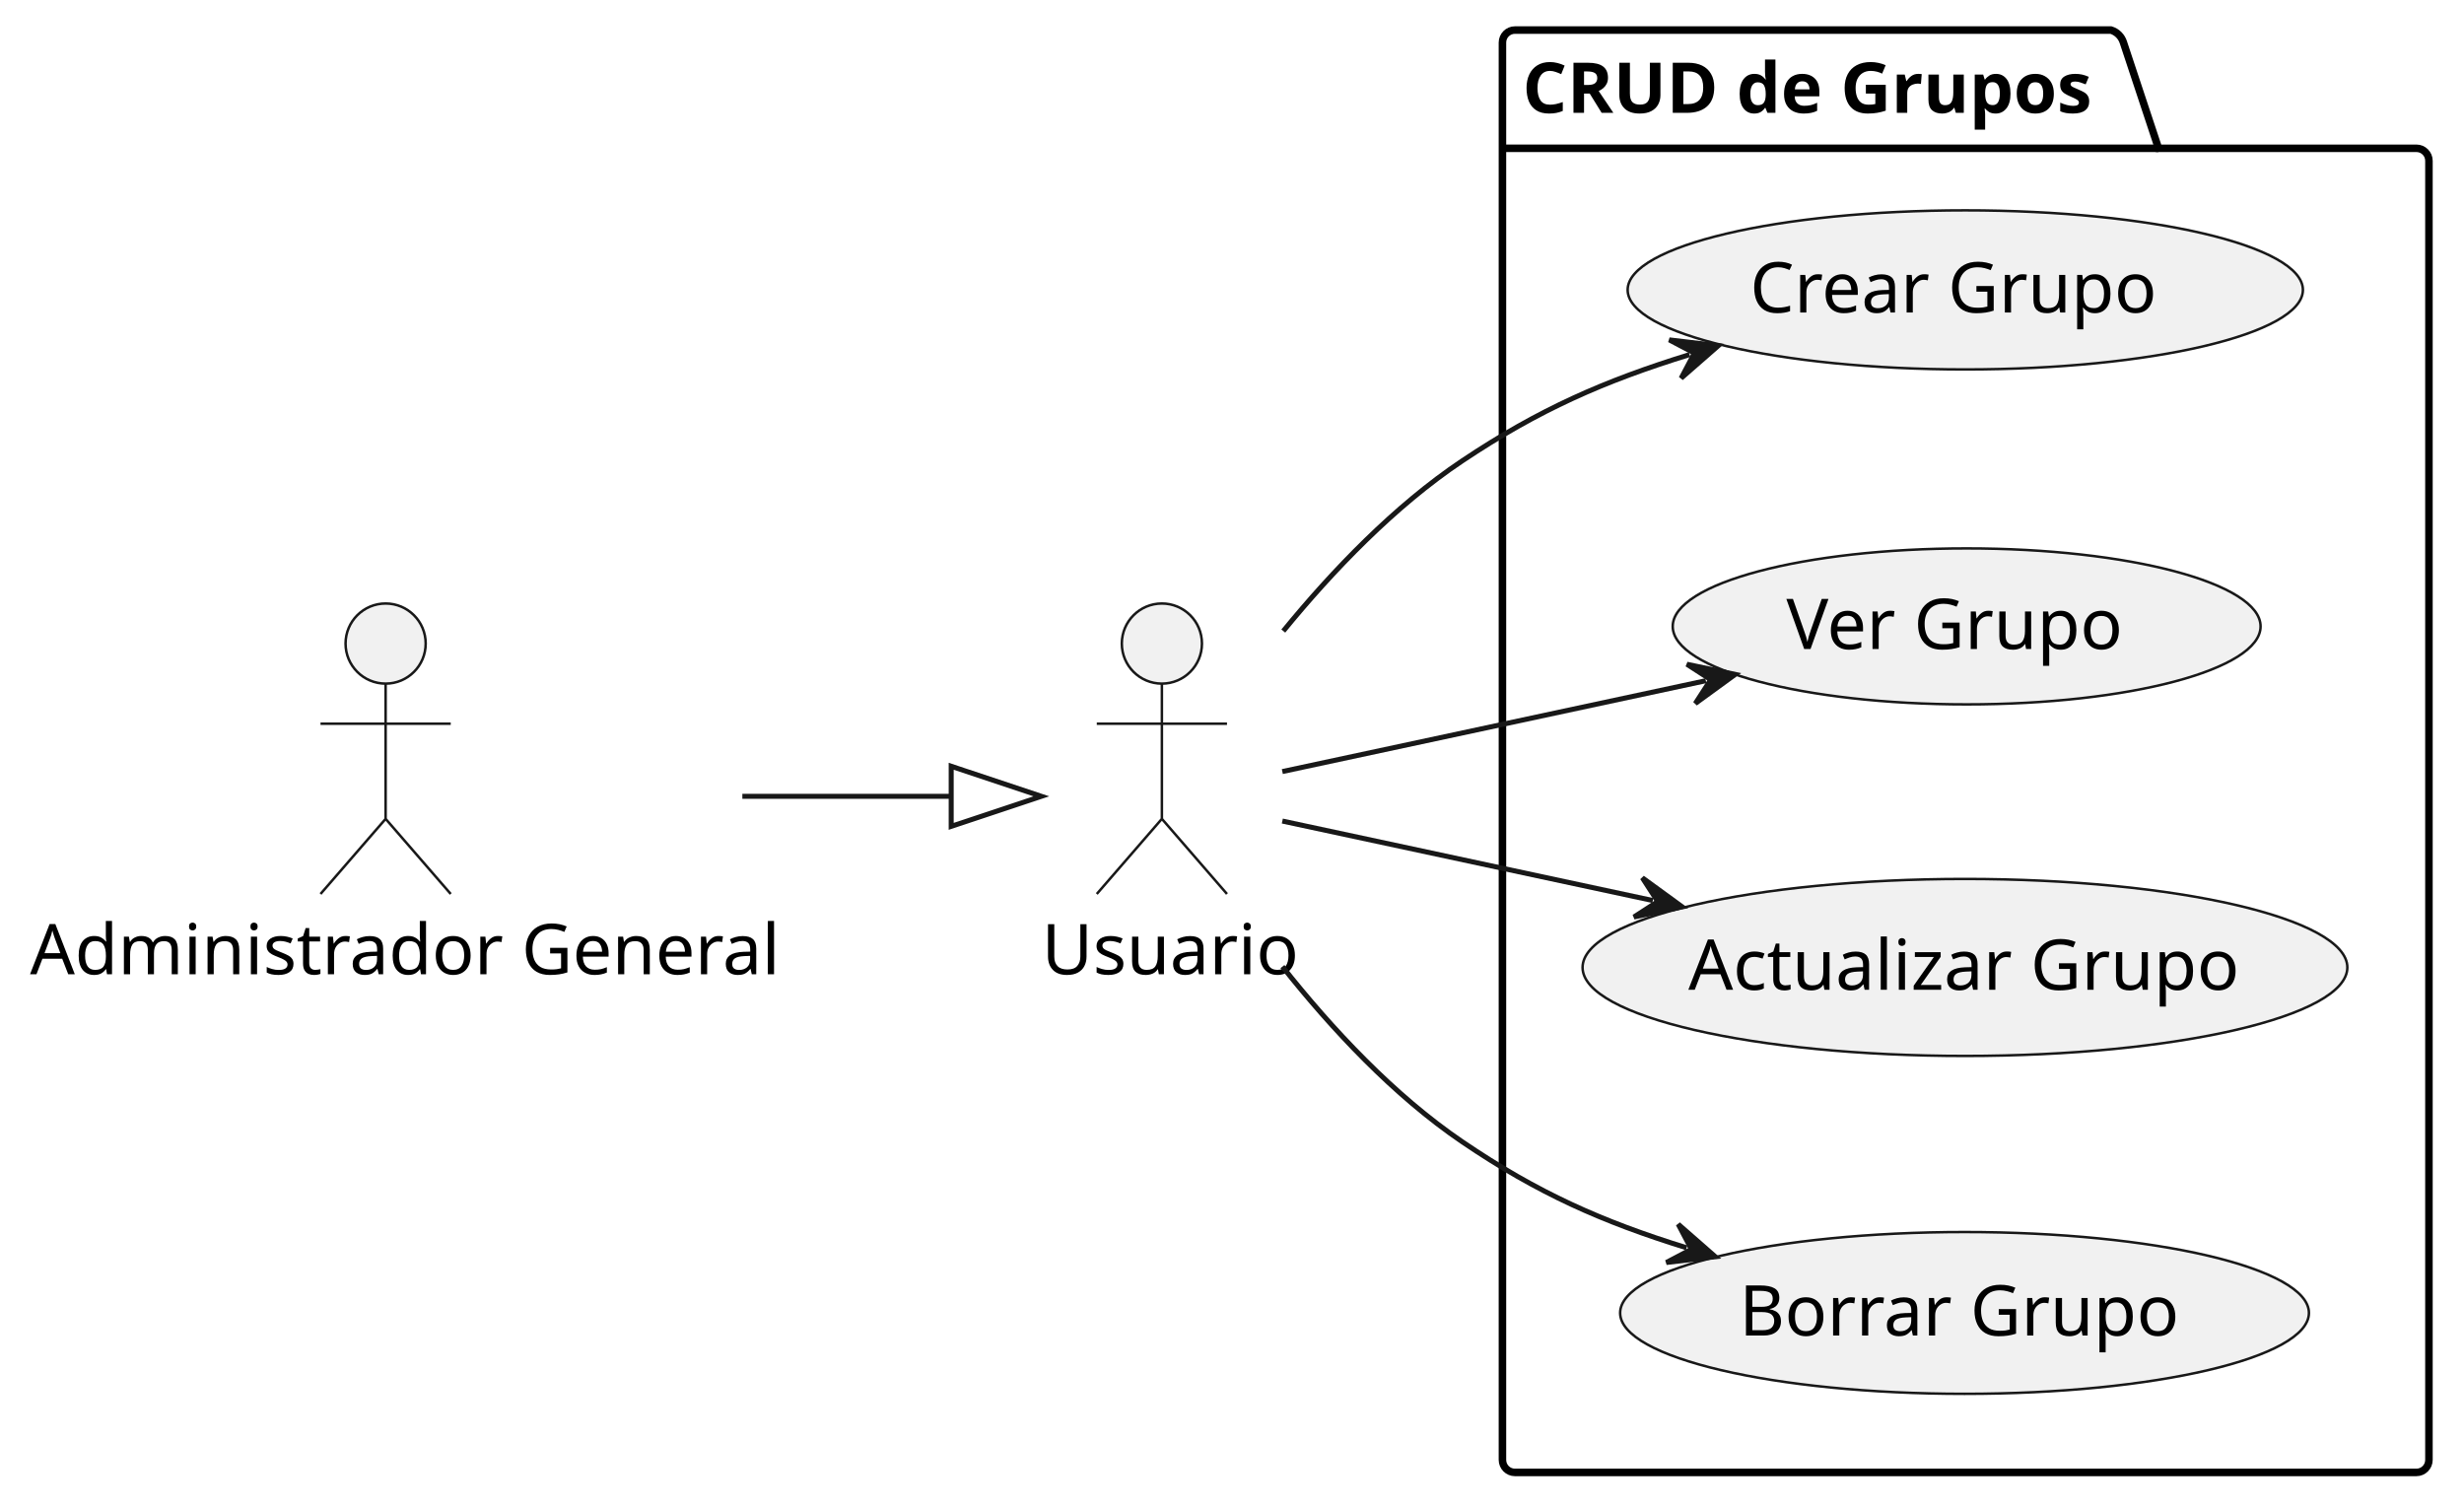
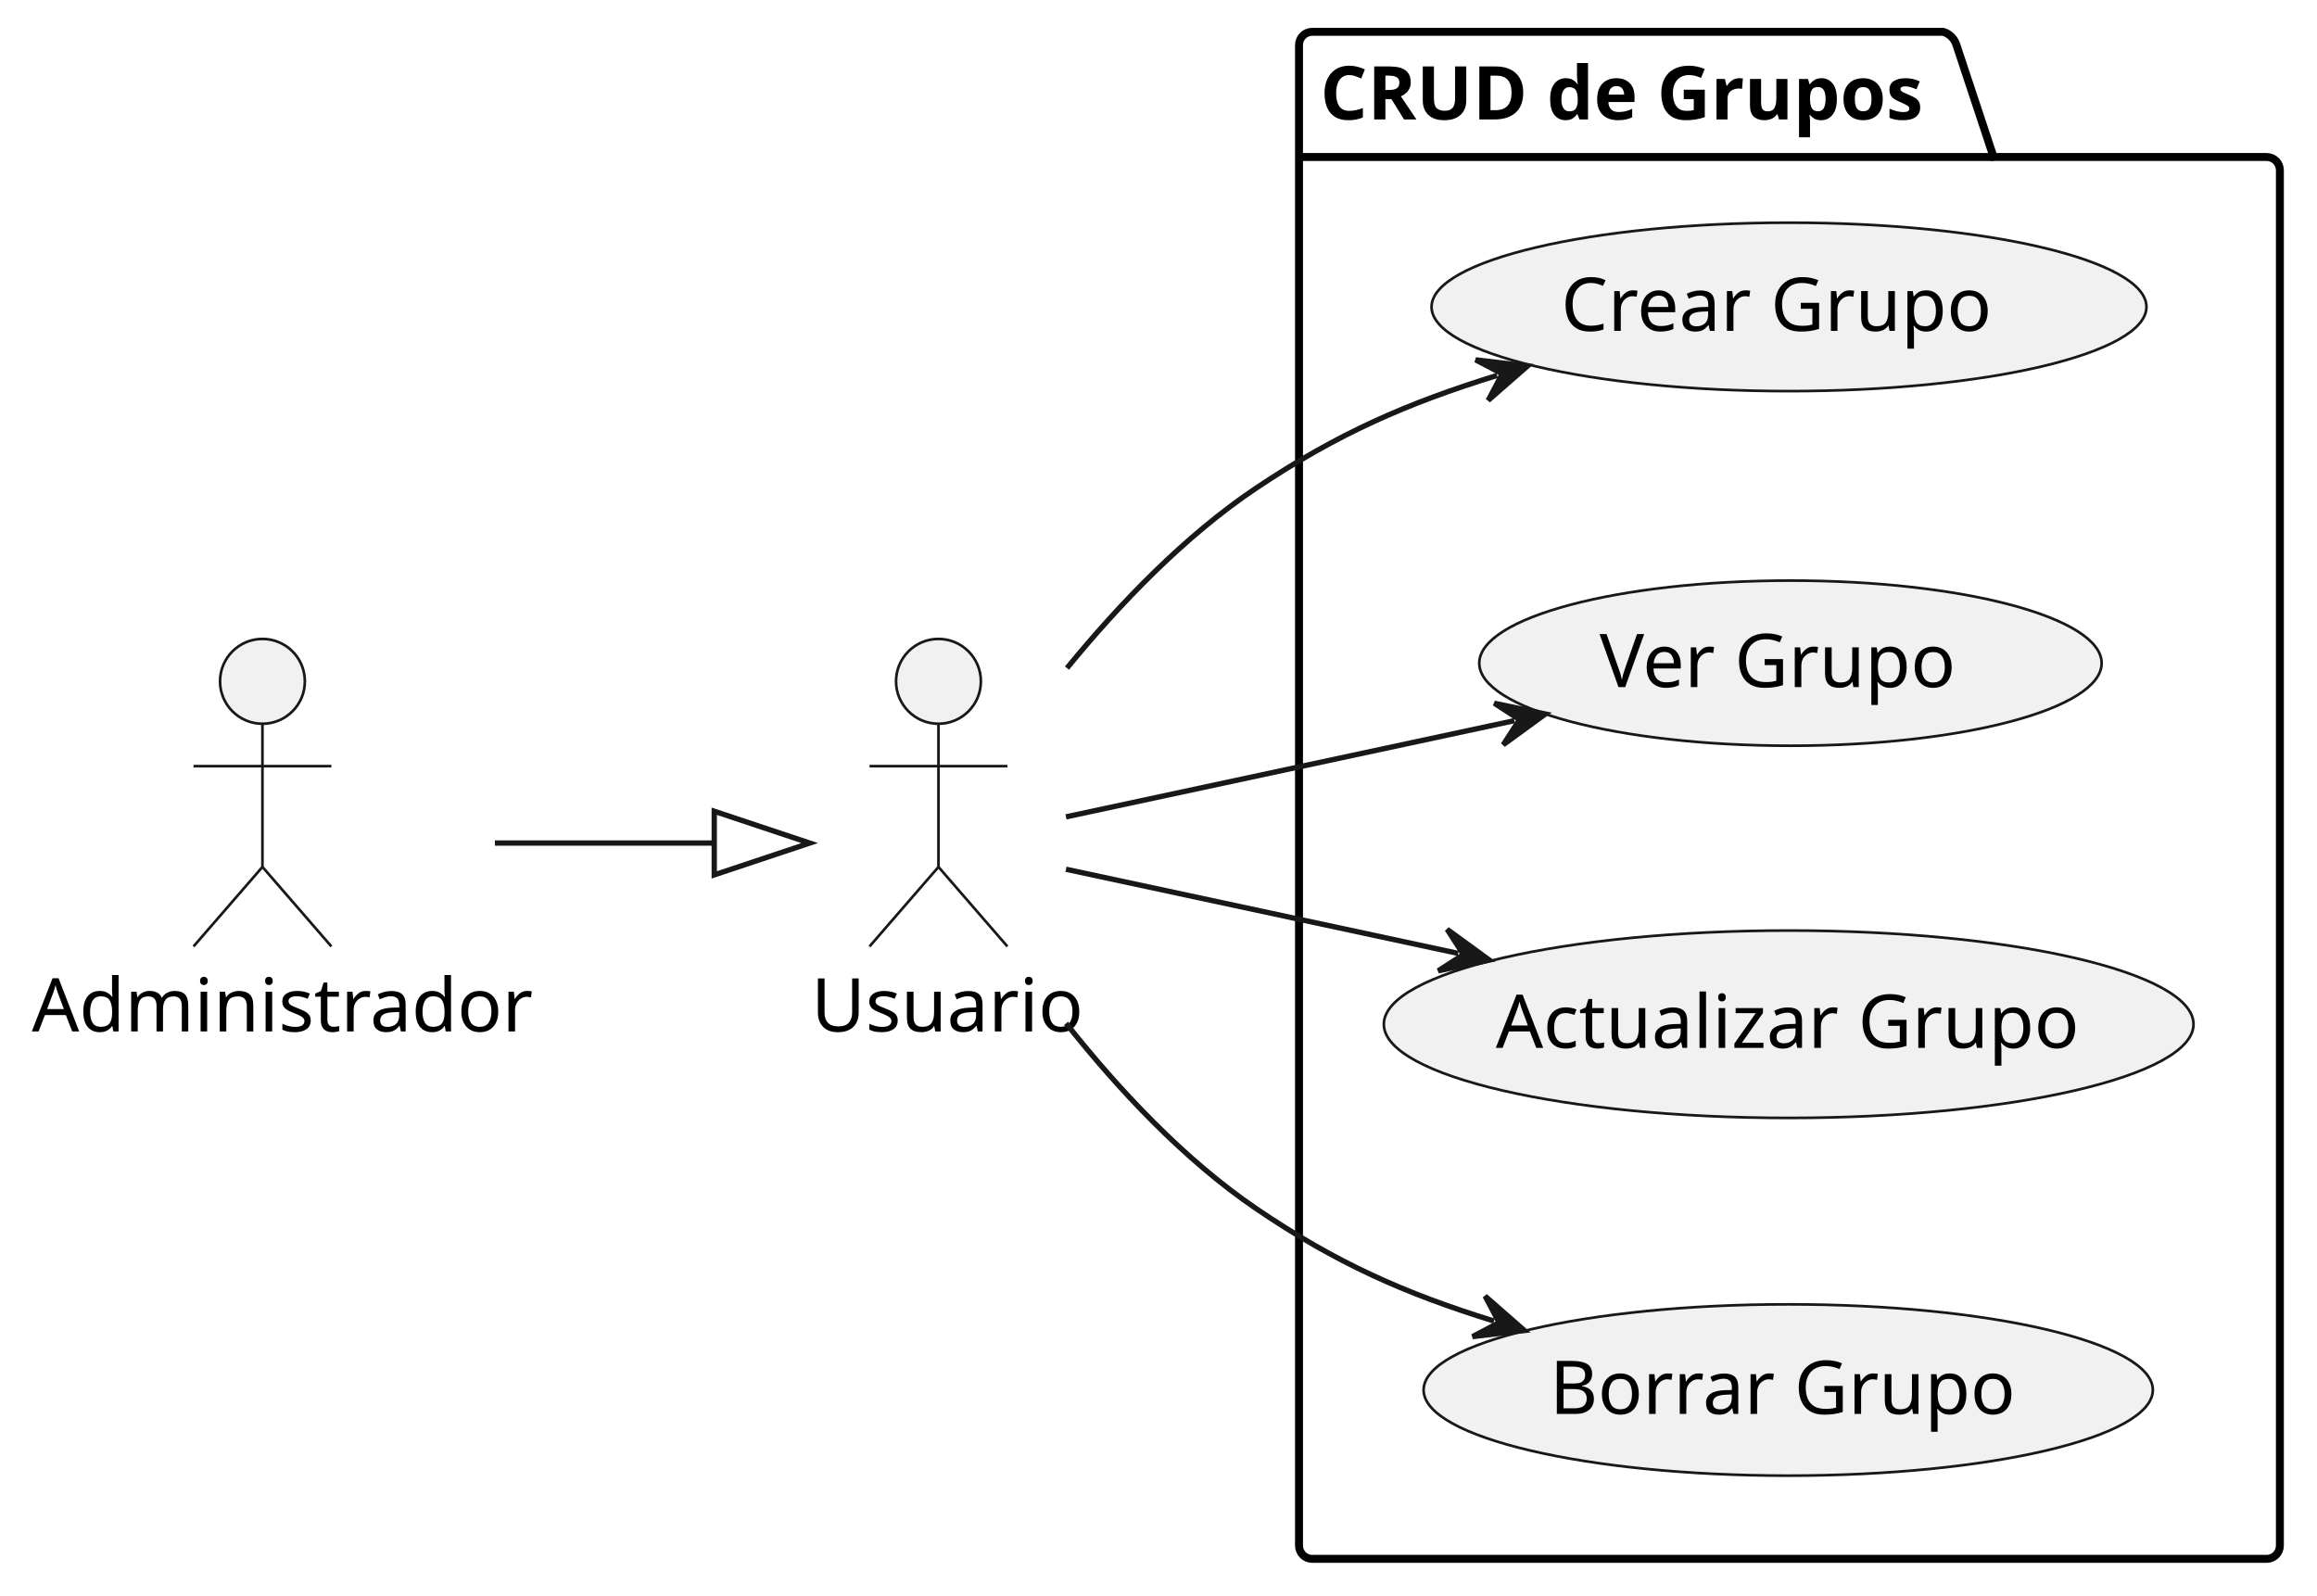
- <svg xmlns="http://www.w3.org/2000/svg" contentStyleType="text/css" height="301px" preserveAspectRatio="none" style="width:492px;height:301px;background:#FFFFFF;" version="1.1" viewBox="0 0 492 301" width="492px" zoomAndPan="magnify">
+ <svg xmlns="http://www.w3.org/2000/svg" contentStyleType="text/css" height="301px" preserveAspectRatio="none" style="width:437px;height:301px;background:#FFFFFF;" version="1.1" viewBox="0 0 437 301" width="437px" zoomAndPan="magnify">
  <defs />
  <g>
    <g id="cluster_CRUD de Grupos">
-       <path d="M302.5,6 L421.5,6 A3.75,3.75 0 0 1 424,8.5 L431,29.609 L482.5,29.609 A2.5,2.5 0 0 1 485,32.109 L485,291.5 A2.5,2.5 0 0 1 482.5,294 L302.5,294 A2.5,2.5 0 0 1 300,291.5 L300,8.5 A2.5,2.5 0 0 1 302.5,6 " fill="none" style="stroke:#000000;stroke-width:1.5;" />
-       <line style="stroke:#000000;stroke-width:1.5;" x1="300" x2="431" y1="29.609" y2="29.609" />
-       <text fill="#000000" font-family="sans-serif" font-size="14" font-weight="bold" lengthAdjust="spacing" textLength="118" x="304" y="22.533">CRUD de Grupos</text>
+       <path d="M247.5,6 L366.5,6 A3.75,3.75 0 0 1 369,8.5 L376,29.609 L427.5,29.609 A2.5,2.5 0 0 1 430,32.109 L430,291.5 A2.5,2.5 0 0 1 427.5,294 L247.5,294 A2.5,2.5 0 0 1 245,291.5 L245,8.5 A2.5,2.5 0 0 1 247.5,6 " fill="none" style="stroke:#000000;stroke-width:1.5;" />
+       <line style="stroke:#000000;stroke-width:1.5;" x1="245" x2="376" y1="29.609" y2="29.609" />
+       <text fill="#000000" font-family="sans-serif" font-size="14" font-weight="bold" lengthAdjust="spacing" textLength="118" x="249" y="22.533">CRUD de Grupos</text>
    </g>
    <g id="elem_CC1">
-       <ellipse cx="392.417" cy="57.883" fill="#F1F1F1" rx="67.417" ry="15.883" style="stroke:#181818;stroke-width:0.5;" />
-       <text fill="#000000" font-family="sans-serif" font-size="14" lengthAdjust="spacing" textLength="80" x="349.417" y="62.4">Crear Grupo</text>
+       <ellipse cx="337.417" cy="57.883" fill="#F1F1F1" rx="67.417" ry="15.883" style="stroke:#181818;stroke-width:0.5;" />
+       <text fill="#000000" font-family="sans-serif" font-size="14" lengthAdjust="spacing" textLength="80" x="294.417" y="62.4">Crear Grupo</text>
    </g>
    <g id="elem_CC2">
-       <ellipse cx="392.691" cy="125.073" fill="#F1F1F1" rx="58.691" ry="15.573" style="stroke:#181818;stroke-width:0.5;" />
-       <text fill="#000000" font-family="sans-serif" font-size="14" lengthAdjust="spacing" textLength="66" x="356.691" y="129.589">Ver Grupo</text>
+       <ellipse cx="337.691" cy="125.073" fill="#F1F1F1" rx="58.691" ry="15.573" style="stroke:#181818;stroke-width:0.5;" />
+       <text fill="#000000" font-family="sans-serif" font-size="14" lengthAdjust="spacing" textLength="66" x="301.691" y="129.589">Ver Grupo</text>
    </g>
    <g id="elem_CC3">
-       <ellipse cx="392.355" cy="193.171" fill="#F1F1F1" rx="76.355" ry="17.671" style="stroke:#181818;stroke-width:0.5;" />
-       <text fill="#000000" font-family="sans-serif" font-size="14" lengthAdjust="spacing" textLength="105" x="337.123" y="197.625">Actualizar Grupo</text>
+       <ellipse cx="337.355" cy="193.171" fill="#F1F1F1" rx="76.355" ry="17.671" style="stroke:#181818;stroke-width:0.5;" />
+       <text fill="#000000" font-family="sans-serif" font-size="14" lengthAdjust="spacing" textLength="105" x="282.123" y="197.625">Actualizar Grupo</text>
    </g>
    <g id="elem_CC4">
-       <ellipse cx="392.269" cy="262.154" fill="#F1F1F1" rx="68.769" ry="16.154" style="stroke:#181818;stroke-width:0.5;" />
-       <text fill="#000000" font-family="sans-serif" font-size="14" lengthAdjust="spacing" textLength="84" x="347.269" y="266.67">Borrar Grupo</text>
+       <ellipse cx="337.269" cy="262.154" fill="#F1F1F1" rx="68.769" ry="16.154" style="stroke:#181818;stroke-width:0.5;" />
+       <text fill="#000000" font-family="sans-serif" font-size="14" lengthAdjust="spacing" textLength="84" x="292.269" y="266.67">Borrar Grupo</text>
    </g>
    <g id="elem_Usuario">
-       <ellipse cx="232" cy="128.5" fill="#F1F1F1" rx="8" ry="8" style="stroke:#181818;stroke-width:0.5;" />
-       <path d="M232,136.5 L232,163.5 M219,144.5 L245,144.5 M232,163.5 L219,178.5 M232,163.5 L245,178.5 " fill="none" style="stroke:#181818;stroke-width:0.5;" />
-       <text fill="#000000" font-family="sans-serif" font-size="14" lengthAdjust="spacing" textLength="48" x="208" y="194.533">Usuario</text>
+       <ellipse cx="177" cy="128.5" fill="#F1F1F1" rx="8" ry="8" style="stroke:#181818;stroke-width:0.5;" />
+       <path d="M177,136.5 L177,163.5 M164,144.5 L190,144.5 M177,163.5 L164,178.5 M177,163.5 L190,178.5 " fill="none" style="stroke:#181818;stroke-width:0.5;" />
+       <text fill="#000000" font-family="sans-serif" font-size="14" lengthAdjust="spacing" textLength="48" x="153" y="194.533">Usuario</text>
    </g>
-     <g id="elem_AdminGeneral">
-       <ellipse cx="77" cy="128.5" fill="#F1F1F1" rx="8" ry="8" style="stroke:#181818;stroke-width:0.5;" />
-       <path d="M77,136.5 L77,163.5 M64,144.5 L90,144.5 M77,163.5 L64,178.5 M77,163.5 L90,178.5 " fill="none" style="stroke:#181818;stroke-width:0.5;" />
-       <text fill="#000000" font-family="sans-serif" font-size="14" lengthAdjust="spacing" textLength="142" x="6" y="194.533">Administrador General</text>
+     <g id="elem_Administrador">
+       <ellipse cx="49.5" cy="128.5" fill="#F1F1F1" rx="8" ry="8" style="stroke:#181818;stroke-width:0.5;" />
+       <path d="M49.5,136.5 L49.5,163.5 M36.5,144.5 L62.5,144.5 M49.5,163.5 L36.5,178.5 M49.5,163.5 L62.5,178.5 " fill="none" style="stroke:#181818;stroke-width:0.5;" />
+       <text fill="#000000" font-family="sans-serif" font-size="14" lengthAdjust="spacing" textLength="87" x="6" y="194.533">Administrador</text>
    </g>
-     <g id="link_AdminGeneral_Usuario">
-       <path d="M148.23,159 C169.76,159 173.95,159 189.93,159 " fill="none" id="AdminGeneral-to-Usuario" style="stroke:#181818;stroke-width:1.0;" />
-       <polygon fill="none" points="207.93,159,189.93,153,189.93,165,207.93,159" style="stroke:#181818;stroke-width:1.0;" />
+     <g id="link_Administrador_Usuario">
+       <path d="M93.34,159 C113.22,159 118.08,159 134.71,159 " fill="none" id="Administrador-to-Usuario" style="stroke:#181818;stroke-width:1.0;" />
+       <polygon fill="none" points="152.71,159,134.71,153,134.71,165,152.71,159" style="stroke:#181818;stroke-width:1.0;" />
    </g>
    <g id="link_Usuario_CC1">
-       <path d="M256.24,126 C266.11,113.94 278.47,101.04 292,92 C307.33,81.76 320.318,76.072 337.368,70.802 " fill="none" id="Usuario-to-CC1" style="stroke:#181818;stroke-width:1.0;" />
-       <polygon fill="#181818" points="343.1,69.03,333.32,67.866,338.323,70.507,335.683,75.509,343.1,69.03" style="stroke:#181818;stroke-width:1.0;" />
+       <path d="M201.24,126 C211.11,113.94 223.47,101.04 237,92 C252.33,81.76 265.318,76.072 282.368,70.802 " fill="none" id="Usuario-to-CC1" style="stroke:#181818;stroke-width:1.0;" />
+       <polygon fill="#181818" points="288.1,69.03,278.32,67.866,283.323,70.507,280.683,75.509,288.1,69.03" style="stroke:#181818;stroke-width:1.0;" />
    </g>
    <g id="link_Usuario_CC2">
-       <path d="M256.05,154.06 C279.66,148.99 311.113,142.237 340.613,135.917 " fill="none" id="Usuario-to-CC2" style="stroke:#181818;stroke-width:1.0;" />
-       <polygon fill="#181818" points="346.48,134.66,336.842,132.634,341.591,135.707,338.518,140.457,346.48,134.66" style="stroke:#181818;stroke-width:1.0;" />
+       <path d="M201.05,154.06 C224.66,148.99 256.113,142.237 285.613,135.917 " fill="none" id="Usuario-to-CC2" style="stroke:#181818;stroke-width:1.0;" />
+       <polygon fill="#181818" points="291.48,134.66,281.842,132.634,286.591,135.707,283.518,140.457,291.48,134.66" style="stroke:#181818;stroke-width:1.0;" />
    </g>
    <g id="link_Usuario_CC3">
-       <path d="M256.05,163.94 C276.91,168.42 302.613,173.932 330.033,179.812 " fill="none" id="Usuario-to-CC3" style="stroke:#181818;stroke-width:1.0;" />
-       <polygon fill="#181818" points="335.9,181.07,327.939,175.272,331.011,180.022,326.261,183.094,335.9,181.07" style="stroke:#181818;stroke-width:1.0;" />
+       <path d="M201.05,163.94 C221.91,168.42 247.613,173.932 275.033,179.812 " fill="none" id="Usuario-to-CC3" style="stroke:#181818;stroke-width:1.0;" />
+       <polygon fill="#181818" points="280.9,181.07,272.939,175.272,276.011,180.022,271.261,183.094,280.9,181.07" style="stroke:#181818;stroke-width:1.0;" />
    </g>
    <g id="link_Usuario_CC4">
-       <path d="M256.07,193 C265.92,205.43 278.31,218.71 292,228 C307.1,238.25 319.86,243.902 336.779,249.152 " fill="none" id="Usuario-to-CC4" style="stroke:#181818;stroke-width:1.0;" />
-       <polygon fill="#181818" points="342.51,250.93,335.1,244.443,337.735,249.448,332.729,252.083,342.51,250.93" style="stroke:#181818;stroke-width:1.0;" />
+       <path d="M201.07,193 C210.92,205.43 223.31,218.71 237,228 C252.1,238.25 264.86,243.902 281.779,249.152 " fill="none" id="Usuario-to-CC4" style="stroke:#181818;stroke-width:1.0;" />
+       <polygon fill="#181818" points="287.51,250.93,280.1,244.443,282.735,249.448,277.729,252.083,287.51,250.93" style="stroke:#181818;stroke-width:1.0;" />
    </g>
  </g>
</svg>
